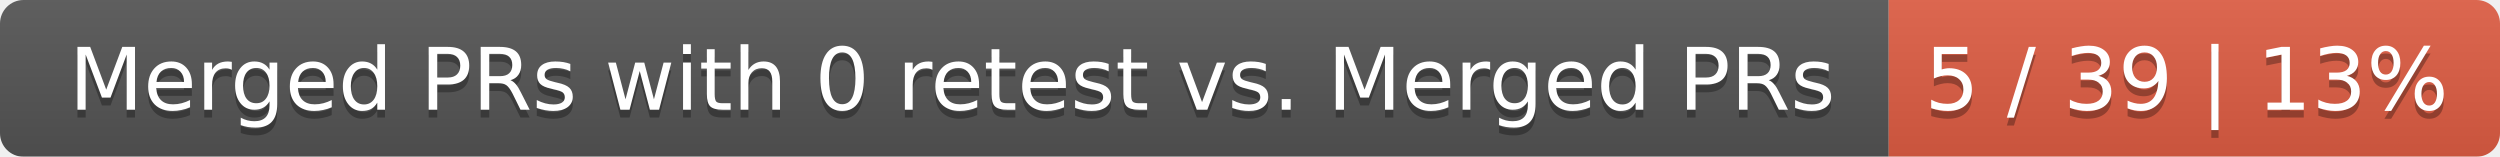
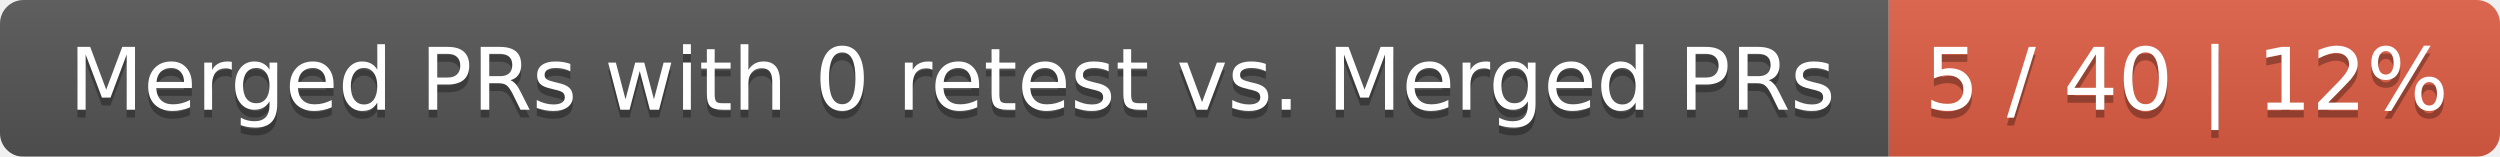
<svg xmlns="http://www.w3.org/2000/svg" width="319" height="20">
  <linearGradient id="smooth" x2="0" y2="100%">
    <stop offset="0" stop-color="#bbb" stop-opacity=".1" />
    <stop offset="1" stop-opacity=".1" />
  </linearGradient>
  <mask id="round">
    <rect width="319" height="20" rx="3" fill="#fff" />
  </mask>
  <g mask="url(#round)">
    <rect width="241" height="20" fill="#555" />
    <rect x="241" width="78" height="20" fill="#e05d44" />
    <rect width="319" height="20" fill="url(#smooth)" />
  </g>
  <g fill="#fff" text-anchor="middle" font-family="DejaVu Sans,Verdana,Geneva,sans-serif" font-size="11">
    <text x="121.5" y="15" fill="#010101" fill-opacity=".3">Merged PRs with 0 retest vs. Merged PRs</text>
    <text x="121.5" y="14">Merged PRs with 0 retest vs. Merged PRs</text>
-     <text x="279" y="15" fill="#010101" fill-opacity=".3">5 / 39 | 13%</text>
-     <text x="279" y="14">5 / 39 | 13%</text>
+     <text x="279" y="15" fill="#010101" fill-opacity=".3">5 / 40 | 12%</text>
+     <text x="279" y="14">5 / 40 | 12%</text>
  </g>
</svg>
